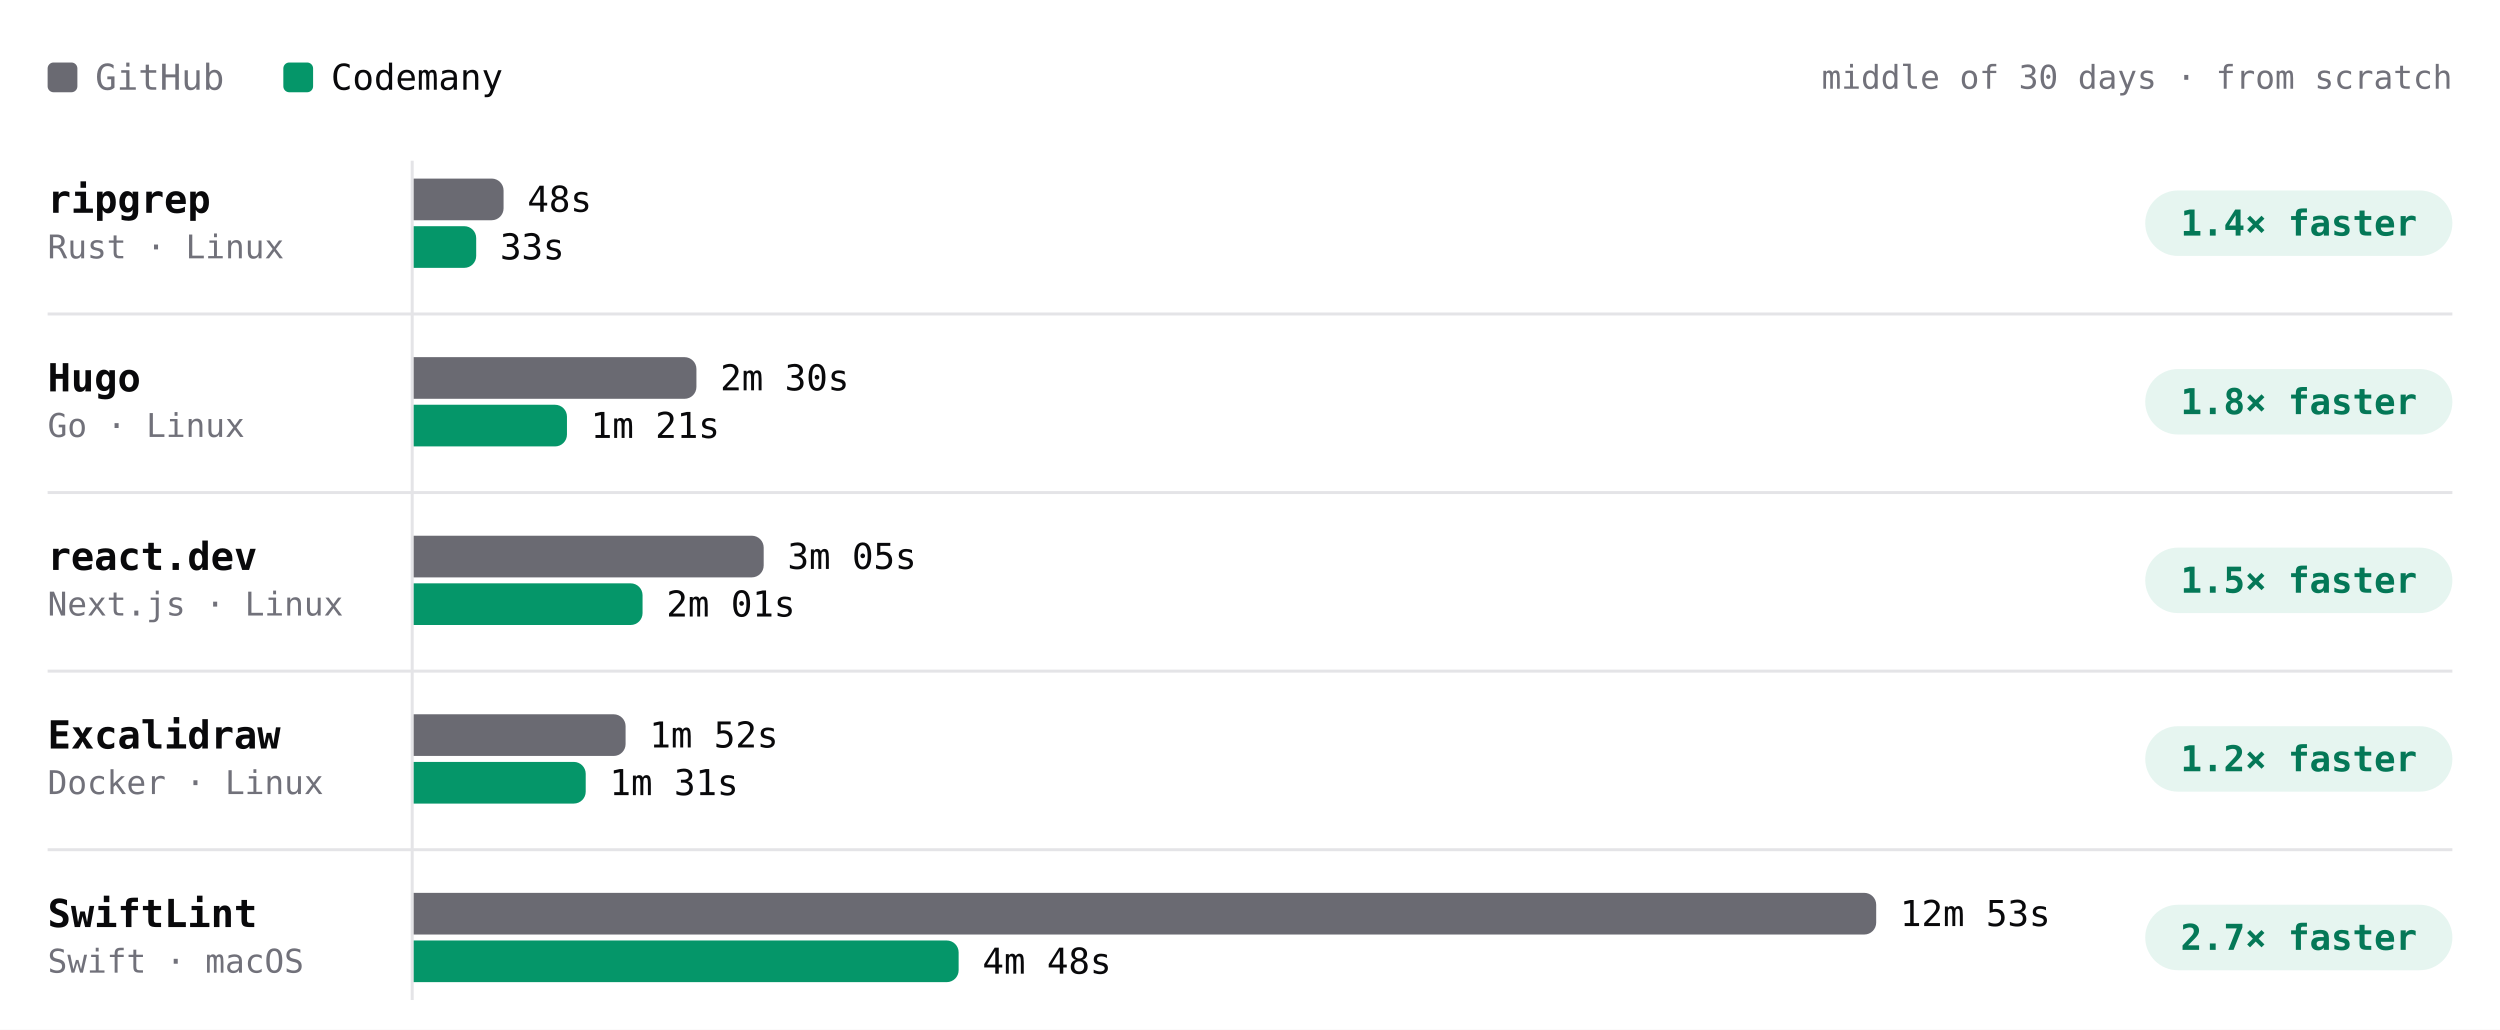
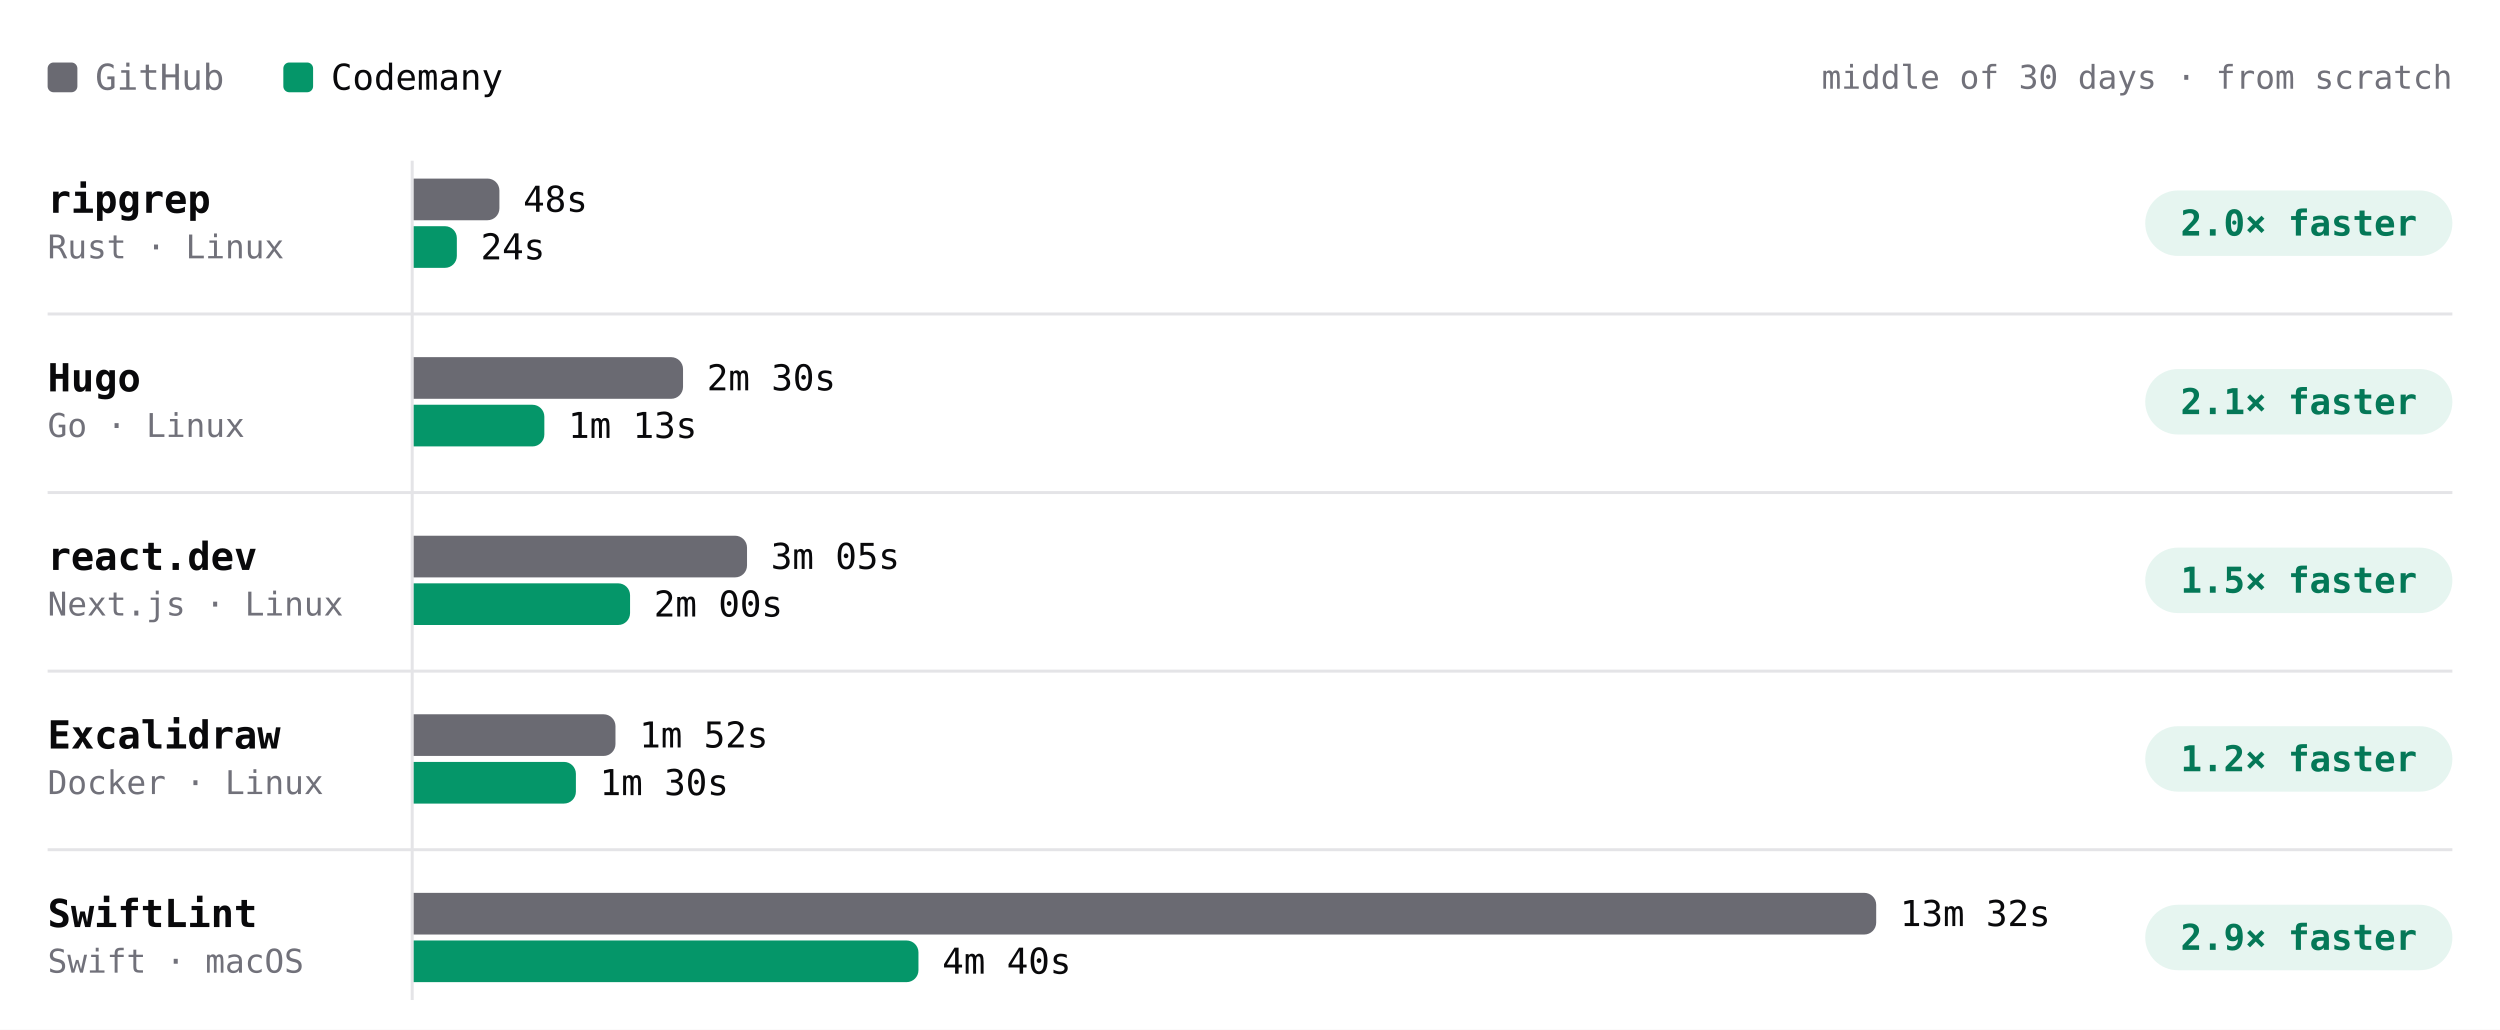
- <svg xmlns="http://www.w3.org/2000/svg" viewBox="0 0 840 346" width="840" height="346" role="img" aria-label="Build time per project, middle of 30 days · from scratch. ripgrep: GitHub 48s, Codemany 33s, 1.4× faster; Hugo: GitHub 2m 30s, Codemany 1m 21s, 1.8× faster; react.dev: GitHub 3m 05s, Codemany 2m 01s, 1.5× faster; Excalidraw: GitHub 1m 52s, Codemany 1m 31s, 1.2× faster; SwiftLint: GitHub 12m 53s, Codemany 4m 48s, 2.7× faster." font-family="'JetBrains Mono', ui-monospace, SFMono-Regular, Menlo, monospace" style="max-width:100%;height:auto;font-variant-numeric:tabular-nums">
+ <svg xmlns="http://www.w3.org/2000/svg" viewBox="0 0 840 346" width="840" height="346" role="img" aria-label="Build time per project, middle of 30 days · from scratch. ripgrep: GitHub 48s, Codemany 24s, 2.0× faster; Hugo: GitHub 2m 30s, Codemany 1m 13s, 2.1× faster; react.dev: GitHub 3m 05s, Codemany 2m 00s, 1.5× faster; Excalidraw: GitHub 1m 52s, Codemany 1m 30s, 1.2× faster; SwiftLint: GitHub 13m 32s, Codemany 4m 40s, 2.9× faster." font-family="'JetBrains Mono', ui-monospace, SFMono-Regular, Menlo, monospace" style="max-width:100%;height:auto;font-variant-numeric:tabular-nums">
  <rect width="840" height="346" fill="#ffffff" />
  <rect x="16" y="21" width="10" height="10" rx="2" fill="#6a6a72" />
  <text x="32" y="26" font-size="12" fill="#71717a" dominant-baseline="central">GitHub</text>
  <rect x="95.2" y="21" width="10" height="10" rx="2" fill="#059669" />
  <text x="111.2" y="26" font-size="12" fill="#09090b" dominant-baseline="central">Codemany</text>
  <text x="824" y="26" font-size="11" fill="#71717a" text-anchor="end" dominant-baseline="central">middle of 30 days · from scratch</text>
  <path d="M138.5 54L138.5 336" stroke="#e4e4e7" stroke-width="1" fill="none" />
  <text x="16" y="67" font-size="13" fill="#09090b" font-weight="600" dominant-baseline="central">ripgrep</text>
  <text x="16" y="83" font-size="11" fill="#71717a" dominant-baseline="central">Rust · Linux</text>
  <g class="bench-mark" data-tip="ripgrep · GitHub · 48s · middle of 2 nights" data-href="https://github.com/codemanyhq/bench-private/actions/runs/41359852763/job/125007759956" style="cursor:pointer">
    <rect x="139" y="59" width="549.8" height="16" fill="#ffffff" fill-opacity="0" />
-     <path d="M139 60h26.2a4 4 0 0 1 4 4v6a4 4 0 0 1 -4 4h-26.2z" fill="#6a6a72" />
-     <text x="177.2" y="67" font-size="12" fill="#09090b" dominant-baseline="central">48s</text>
+     <path d="M139 60h24.8a4 4 0 0 1 4 4v6a4 4 0 0 1 -4 4h-24.8z" fill="#6a6a72" />
+     <text x="175.8" y="67" font-size="12" fill="#09090b" dominant-baseline="central">48s</text>
  </g>
-   <g class="bench-mark" data-tip="ripgrep · Codemany · 33s · middle of 5 nights" data-href="https://github.com/codemanyhq/bench/actions/runs/41434992024/job/125254924147" style="cursor:pointer">
+   <g class="bench-mark" data-tip="ripgrep · Codemany · 24s · middle of 6 nights" data-href="https://github.com/codemanyhq/bench/actions/runs/41453170834/job/125303290269" style="cursor:pointer">
    <rect x="139" y="75" width="549.8" height="16" fill="#ffffff" fill-opacity="0" />
-     <path d="M139 76h17a4 4 0 0 1 4 4v6a4 4 0 0 1 -4 4h-17z" fill="#059669" />
-     <text x="168" y="83" font-size="12" fill="#09090b" dominant-baseline="central">33s</text>
+     <path d="M139 76h10.5a4 4 0 0 1 4 4v6a4 4 0 0 1 -4 4h-10.5z" fill="#059669" />
+     <text x="161.5" y="83" font-size="12" fill="#09090b" dominant-baseline="central">24s</text>
  </g>
  <rect x="720.8" y="64" width="103.2" height="22" rx="11" fill="rgba(5,150,105,0.10)" />
-   <text x="772.4" y="75" font-size="12" fill="#047857" font-weight="600" text-anchor="middle" dominant-baseline="central">1.4× faster</text>
+   <text x="772.4" y="75" font-size="12" fill="#047857" font-weight="600" text-anchor="middle" dominant-baseline="central">2.0× faster</text>
  <text x="16" y="127" font-size="13" fill="#09090b" font-weight="600" dominant-baseline="central">Hugo</text>
  <text x="16" y="143" font-size="11" fill="#71717a" dominant-baseline="central">Go · Linux</text>
  <g class="bench-mark" data-tip="Hugo · GitHub · 2m 30s · middle of 2 nights" data-href="https://github.com/codemanyhq/bench-private/actions/runs/41359852763/job/125007759928" style="cursor:pointer">
    <rect x="139" y="119" width="549.8" height="16" fill="#ffffff" fill-opacity="0" />
-     <path d="M139 120h91a4 4 0 0 1 4 4v6a4 4 0 0 1 -4 4h-91z" fill="#6a6a72" />
-     <text x="242" y="127" font-size="12" fill="#09090b" dominant-baseline="central">2m 30s</text>
+     <path d="M139 120h86.5a4 4 0 0 1 4 4v6a4 4 0 0 1 -4 4h-86.5z" fill="#6a6a72" />
+     <text x="237.5" y="127" font-size="12" fill="#09090b" dominant-baseline="central">2m 30s</text>
  </g>
-   <g class="bench-mark" data-tip="Hugo · Codemany · 1m 21s · middle of 5 nights" data-href="https://github.com/codemanyhq/bench/actions/runs/41434992024/job/125254924247" style="cursor:pointer">
+   <g class="bench-mark" data-tip="Hugo · Codemany · 1m 13s · middle of 6 nights" data-href="https://github.com/codemanyhq/bench/actions/runs/41453170834/job/125303290382" style="cursor:pointer">
    <rect x="139" y="135" width="549.8" height="16" fill="#ffffff" fill-opacity="0" />
-     <path d="M139 136h47.5a4 4 0 0 1 4 4v6a4 4 0 0 1 -4 4h-47.5z" fill="#059669" />
-     <text x="198.5" y="143" font-size="12" fill="#09090b" dominant-baseline="central">1m 21s</text>
+     <path d="M139 136h39.9a4 4 0 0 1 4 4v6a4 4 0 0 1 -4 4h-39.9z" fill="#059669" />
+     <text x="190.9" y="143" font-size="12" fill="#09090b" dominant-baseline="central">1m 13s</text>
  </g>
  <rect x="720.8" y="124" width="103.2" height="22" rx="11" fill="rgba(5,150,105,0.10)" />
-   <text x="772.4" y="135" font-size="12" fill="#047857" font-weight="600" text-anchor="middle" dominant-baseline="central">1.8× faster</text>
+   <text x="772.4" y="135" font-size="12" fill="#047857" font-weight="600" text-anchor="middle" dominant-baseline="central">2.1× faster</text>
  <path d="M16 105.5L824 105.5" stroke="#e4e4e7" stroke-width="1" fill="none" />
  <text x="16" y="187" font-size="13" fill="#09090b" font-weight="600" dominant-baseline="central">react.dev</text>
  <text x="16" y="203" font-size="11" fill="#71717a" dominant-baseline="central">Next.js · Linux</text>
  <g class="bench-mark" data-tip="react.dev · GitHub · 3m 05s · middle of 2 nights" data-href="https://github.com/codemanyhq/bench-private/actions/runs/41359852763/job/125007760013" style="cursor:pointer">
    <rect x="139" y="179" width="549.8" height="16" fill="#ffffff" fill-opacity="0" />
-     <path d="M139 180h113.6a4 4 0 0 1 4 4v6a4 4 0 0 1 -4 4h-113.6z" fill="#6a6a72" />
-     <text x="264.6" y="187" font-size="12" fill="#09090b" dominant-baseline="central">3m 05s</text>
+     <path d="M139 180h108a4 4 0 0 1 4 4v6a4 4 0 0 1 -4 4h-108z" fill="#6a6a72" />
+     <text x="259" y="187" font-size="12" fill="#09090b" dominant-baseline="central">3m 05s</text>
  </g>
-   <g class="bench-mark" data-tip="react.dev · Codemany · 2m 01s · middle of 5 nights" data-href="https://github.com/codemanyhq/bench/actions/runs/41434992024/job/125254924176" style="cursor:pointer">
+   <g class="bench-mark" data-tip="react.dev · Codemany · 2m 00s · middle of 6 nights" data-href="https://github.com/codemanyhq/bench/actions/runs/41453170834/job/125303290333" style="cursor:pointer">
    <rect x="139" y="195" width="549.8" height="16" fill="#ffffff" fill-opacity="0" />
-     <path d="M139 196h72.9a4 4 0 0 1 4 4v6a4 4 0 0 1 -4 4h-72.9z" fill="#059669" />
-     <text x="223.9" y="203" font-size="12" fill="#09090b" dominant-baseline="central">2m 01s</text>
+     <path d="M139 196h68.7a4 4 0 0 1 4 4v6a4 4 0 0 1 -4 4h-68.7z" fill="#059669" />
+     <text x="219.7" y="203" font-size="12" fill="#09090b" dominant-baseline="central">2m 00s</text>
  </g>
  <rect x="720.8" y="184" width="103.2" height="22" rx="11" fill="rgba(5,150,105,0.10)" />
  <text x="772.4" y="195" font-size="12" fill="#047857" font-weight="600" text-anchor="middle" dominant-baseline="central">1.5× faster</text>
  <path d="M16 165.5L824 165.5" stroke="#e4e4e7" stroke-width="1" fill="none" />
  <text x="16" y="247" font-size="13" fill="#09090b" font-weight="600" dominant-baseline="central">Excalidraw</text>
  <text x="16" y="263" font-size="11" fill="#71717a" dominant-baseline="central">Docker · Linux</text>
  <g class="bench-mark" data-tip="Excalidraw · GitHub · 1m 52s · middle of 2 nights" data-href="https://github.com/codemanyhq/bench-private/actions/runs/41359852763/job/125007760205" style="cursor:pointer">
    <rect x="139" y="239" width="549.8" height="16" fill="#ffffff" fill-opacity="0" />
-     <path d="M139 240h67.2a4 4 0 0 1 4 4v6a4 4 0 0 1 -4 4h-67.2z" fill="#6a6a72" />
-     <text x="218.2" y="247" font-size="12" fill="#09090b" dominant-baseline="central">1m 52s</text>
+     <path d="M139 240h63.8a4 4 0 0 1 4 4v6a4 4 0 0 1 -4 4h-63.8z" fill="#6a6a72" />
+     <text x="214.8" y="247" font-size="12" fill="#09090b" dominant-baseline="central">1m 52s</text>
  </g>
-   <g class="bench-mark" data-tip="Excalidraw · Codemany · 1m 31s · middle of 4 nights" data-href="https://github.com/codemanyhq/bench/actions/runs/41434992024/job/125254924266" style="cursor:pointer">
+   <g class="bench-mark" data-tip="Excalidraw · Codemany · 1m 30s · middle of 5 nights" data-href="https://github.com/codemanyhq/bench/actions/runs/41453170834/job/125303290403" style="cursor:pointer">
    <rect x="139" y="255" width="549.8" height="16" fill="#ffffff" fill-opacity="0" />
-     <path d="M139 256h53.8a4 4 0 0 1 4 4v6a4 4 0 0 1 -4 4h-53.8z" fill="#059669" />
-     <text x="204.8" y="263" font-size="12" fill="#09090b" dominant-baseline="central">1m 31s</text>
+     <path d="M139 256h50.5a4 4 0 0 1 4 4v6a4 4 0 0 1 -4 4h-50.5z" fill="#059669" />
+     <text x="201.5" y="263" font-size="12" fill="#09090b" dominant-baseline="central">1m 30s</text>
  </g>
  <rect x="720.8" y="244" width="103.2" height="22" rx="11" fill="rgba(5,150,105,0.10)" />
  <text x="772.4" y="255" font-size="12" fill="#047857" font-weight="600" text-anchor="middle" dominant-baseline="central">1.2× faster</text>
  <path d="M16 225.5L824 225.5" stroke="#e4e4e7" stroke-width="1" fill="none" />
  <text x="16" y="307" font-size="13" fill="#09090b" font-weight="600" dominant-baseline="central">SwiftLint</text>
  <text x="16" y="323" font-size="11" fill="#71717a" dominant-baseline="central">Swift · macOS</text>
-   <g class="bench-mark" data-tip="SwiftLint · GitHub · 12m 53s · middle of 5 nights" data-href="https://github.com/codemanyhq/bench/actions/runs/41434992024/job/125254924410" style="cursor:pointer">
+   <g class="bench-mark" data-tip="SwiftLint · GitHub · 13m 32s · middle of 6 nights" data-href="https://github.com/codemanyhq/bench/actions/runs/41453170834/job/125303290725" style="cursor:pointer">
    <rect x="139" y="299" width="549.8" height="16" fill="#ffffff" fill-opacity="0" />
    <path d="M139 300h487.4a4 4 0 0 1 4 4v6a4 4 0 0 1 -4 4h-487.4z" fill="#6a6a72" />
-     <text x="638.4" y="307" font-size="12" fill="#09090b" dominant-baseline="central">12m 53s</text>
+     <text x="638.4" y="307" font-size="12" fill="#09090b" dominant-baseline="central">13m 32s</text>
  </g>
-   <g class="bench-mark" data-tip="SwiftLint · Codemany · 4m 48s · middle of 5 nights" data-href="https://github.com/codemanyhq/bench/actions/runs/41434992024/job/125254923685" style="cursor:pointer">
+   <g class="bench-mark" data-tip="SwiftLint · Codemany · 4m 40s · middle of 6 nights" data-href="https://github.com/codemanyhq/bench/actions/runs/41453170834/job/125303289900" style="cursor:pointer">
    <rect x="139" y="315" width="549.8" height="16" fill="#ffffff" fill-opacity="0" />
-     <path d="M139 316h179.1a4 4 0 0 1 4 4v6a4 4 0 0 1 -4 4h-179.1z" fill="#059669" />
-     <text x="330.1" y="323" font-size="12" fill="#09090b" dominant-baseline="central">4m 48s</text>
+     <path d="M139 316h165.6a4 4 0 0 1 4 4v6a4 4 0 0 1 -4 4h-165.6z" fill="#059669" />
+     <text x="316.6" y="323" font-size="12" fill="#09090b" dominant-baseline="central">4m 40s</text>
  </g>
  <rect x="720.8" y="304" width="103.2" height="22" rx="11" fill="rgba(5,150,105,0.10)" />
-   <text x="772.4" y="315" font-size="12" fill="#047857" font-weight="600" text-anchor="middle" dominant-baseline="central">2.7× faster</text>
+   <text x="772.4" y="315" font-size="12" fill="#047857" font-weight="600" text-anchor="middle" dominant-baseline="central">2.9× faster</text>
  <path d="M16 285.5L824 285.5" stroke="#e4e4e7" stroke-width="1" fill="none" />
</svg>
